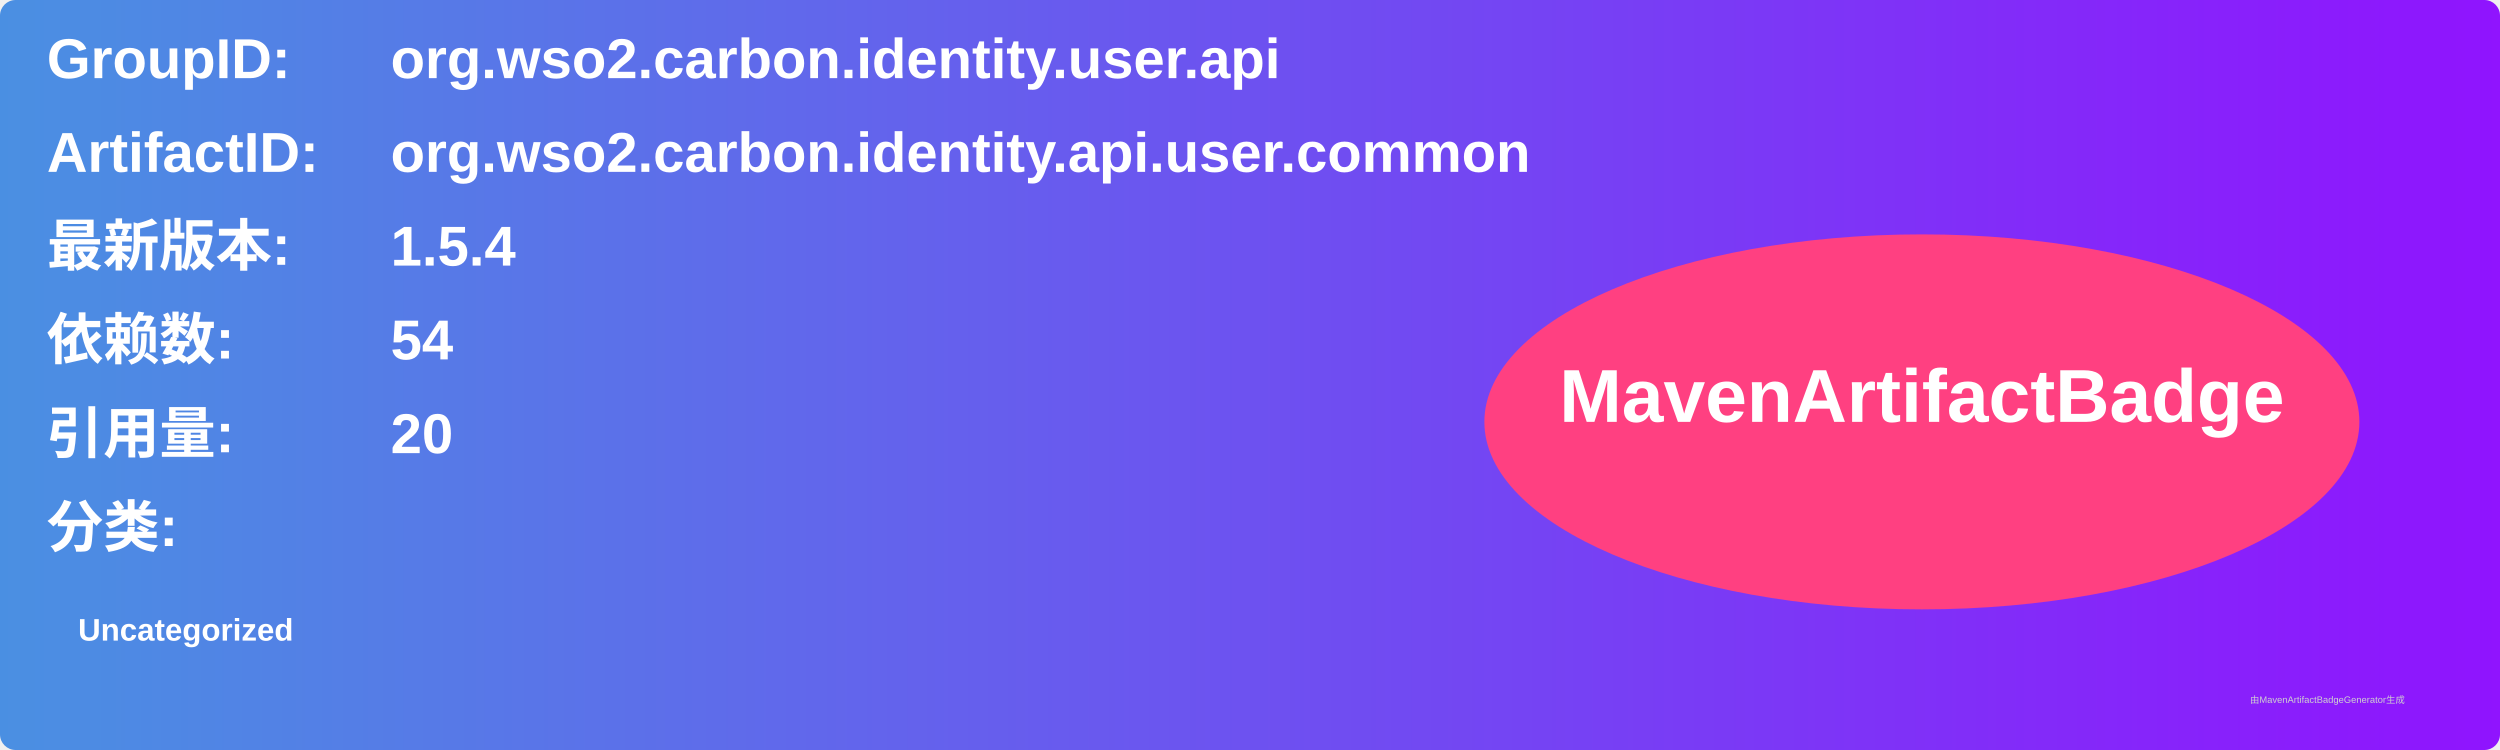
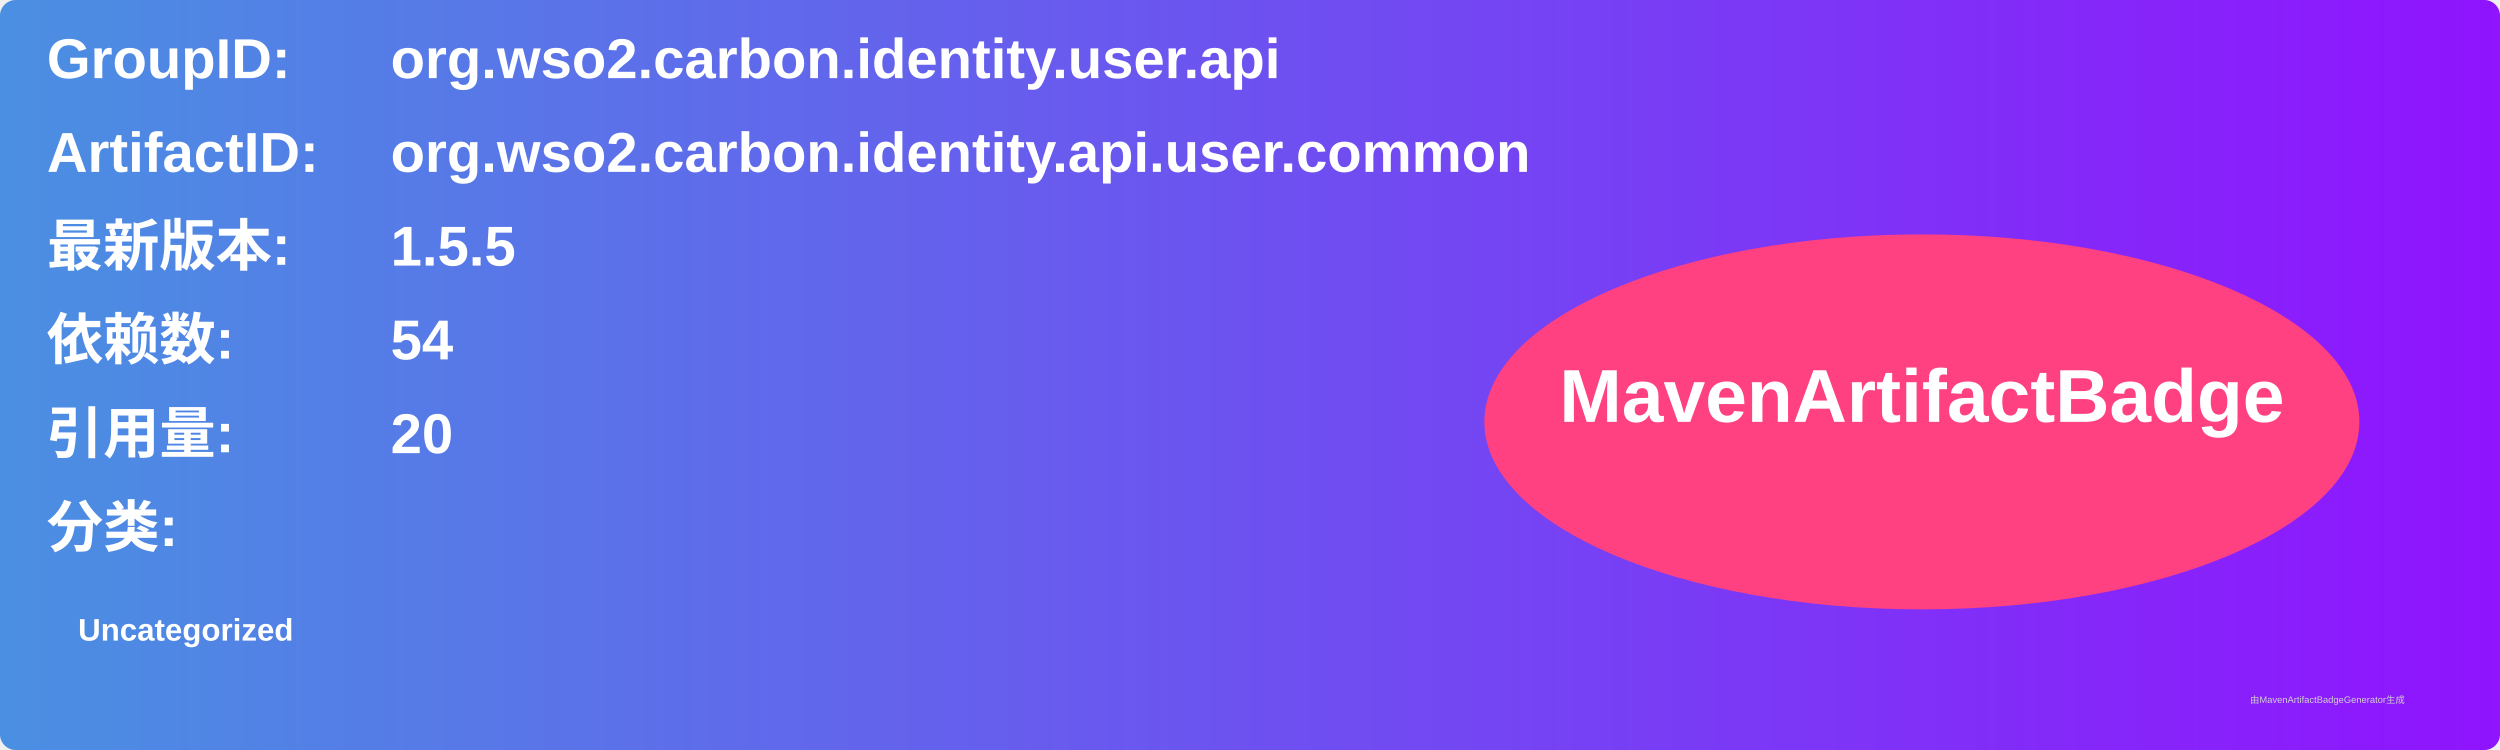
<svg xmlns="http://www.w3.org/2000/svg" width="800" height="240" viewBox="0 0 800 240">
  <linearGradient id="grad" x1="0%" y1="0%" x2="100%" y2="0%">
    <stop offset="0%" stop-color="#4a90e2" />
    <stop offset="100%" stop-color="#9013fe" />
  </linearGradient>
  <rect width="100%" height="100%" rx="5" ry="5" fill="url(#grad)" />
  <g transform="translate(15, 15)">
    <text x="0" y="10" font-family="Arial" font-size="18" fill="white" font-weight="bold" width="260">GroupID:</text>
    <text x="110" y="10" font-family="Arial" font-size="18" fill="white" font-weight="bold" width="460">org.wso2.carbon.identity.user.api</text>
    <text x="0" y="40" font-family="Arial" font-size="18" fill="white" font-weight="bold" width="260">ArtifactID:</text>
    <text x="110" y="40" font-family="Arial" font-size="18" fill="white" font-weight="bold" width="460">org.wso2.carbon.identity.api.user.common</text>
    <text x="0" y="70" font-family="Arial" font-size="18" fill="white" font-weight="bold">最新版本:</text>
    <text x="110" y="70" font-family="Arial" font-size="18" fill="white" font-weight="bold">
-       <tspan font-weight="bold">1.5.4</tspan>
+       <tspan font-weight="bold">1.5.5</tspan>
    </text>
    <text x="0" y="100" font-family="Arial" font-size="18" fill="white" font-weight="bold">依赖数: </text>
    <text x="110" y="100" font-family="Arial" font-size="18" fill="white">
      <tspan font-weight="bold">54</tspan>
    </text>
    <text x="0" y="130" font-family="Arial" font-size="18" fill="white" font-weight="bold">引用量: </text>
    <text x="110" y="130" font-family="Arial" font-size="18" fill="white">
      <tspan font-weight="bold">20</tspan>
    </text>
    <text x="0" y="160" font-family="Arial" font-size="18" fill="white" font-weight="bold">分类:</text>
    <text x="10" y="190" font-family="Arial" font-size="10" fill="white">
      <tspan font-weight="bold">Uncategorized</tspan>
    </text>
    <ellipse cx="600" cy="120" rx="140" ry="60" fill="#ff4081" />
    <text x="600" y="120" text-anchor="middle" font-family="Arial" font-size="24" fill="white" font-weight="bold">MavenArtifactBadge</text>
  </g>
  <text x="720" y="225" font-family="Arial" font-size="3" fill="#d0d0d0">由MavenArtifactBadgeGenerator生成</text>
</svg>
